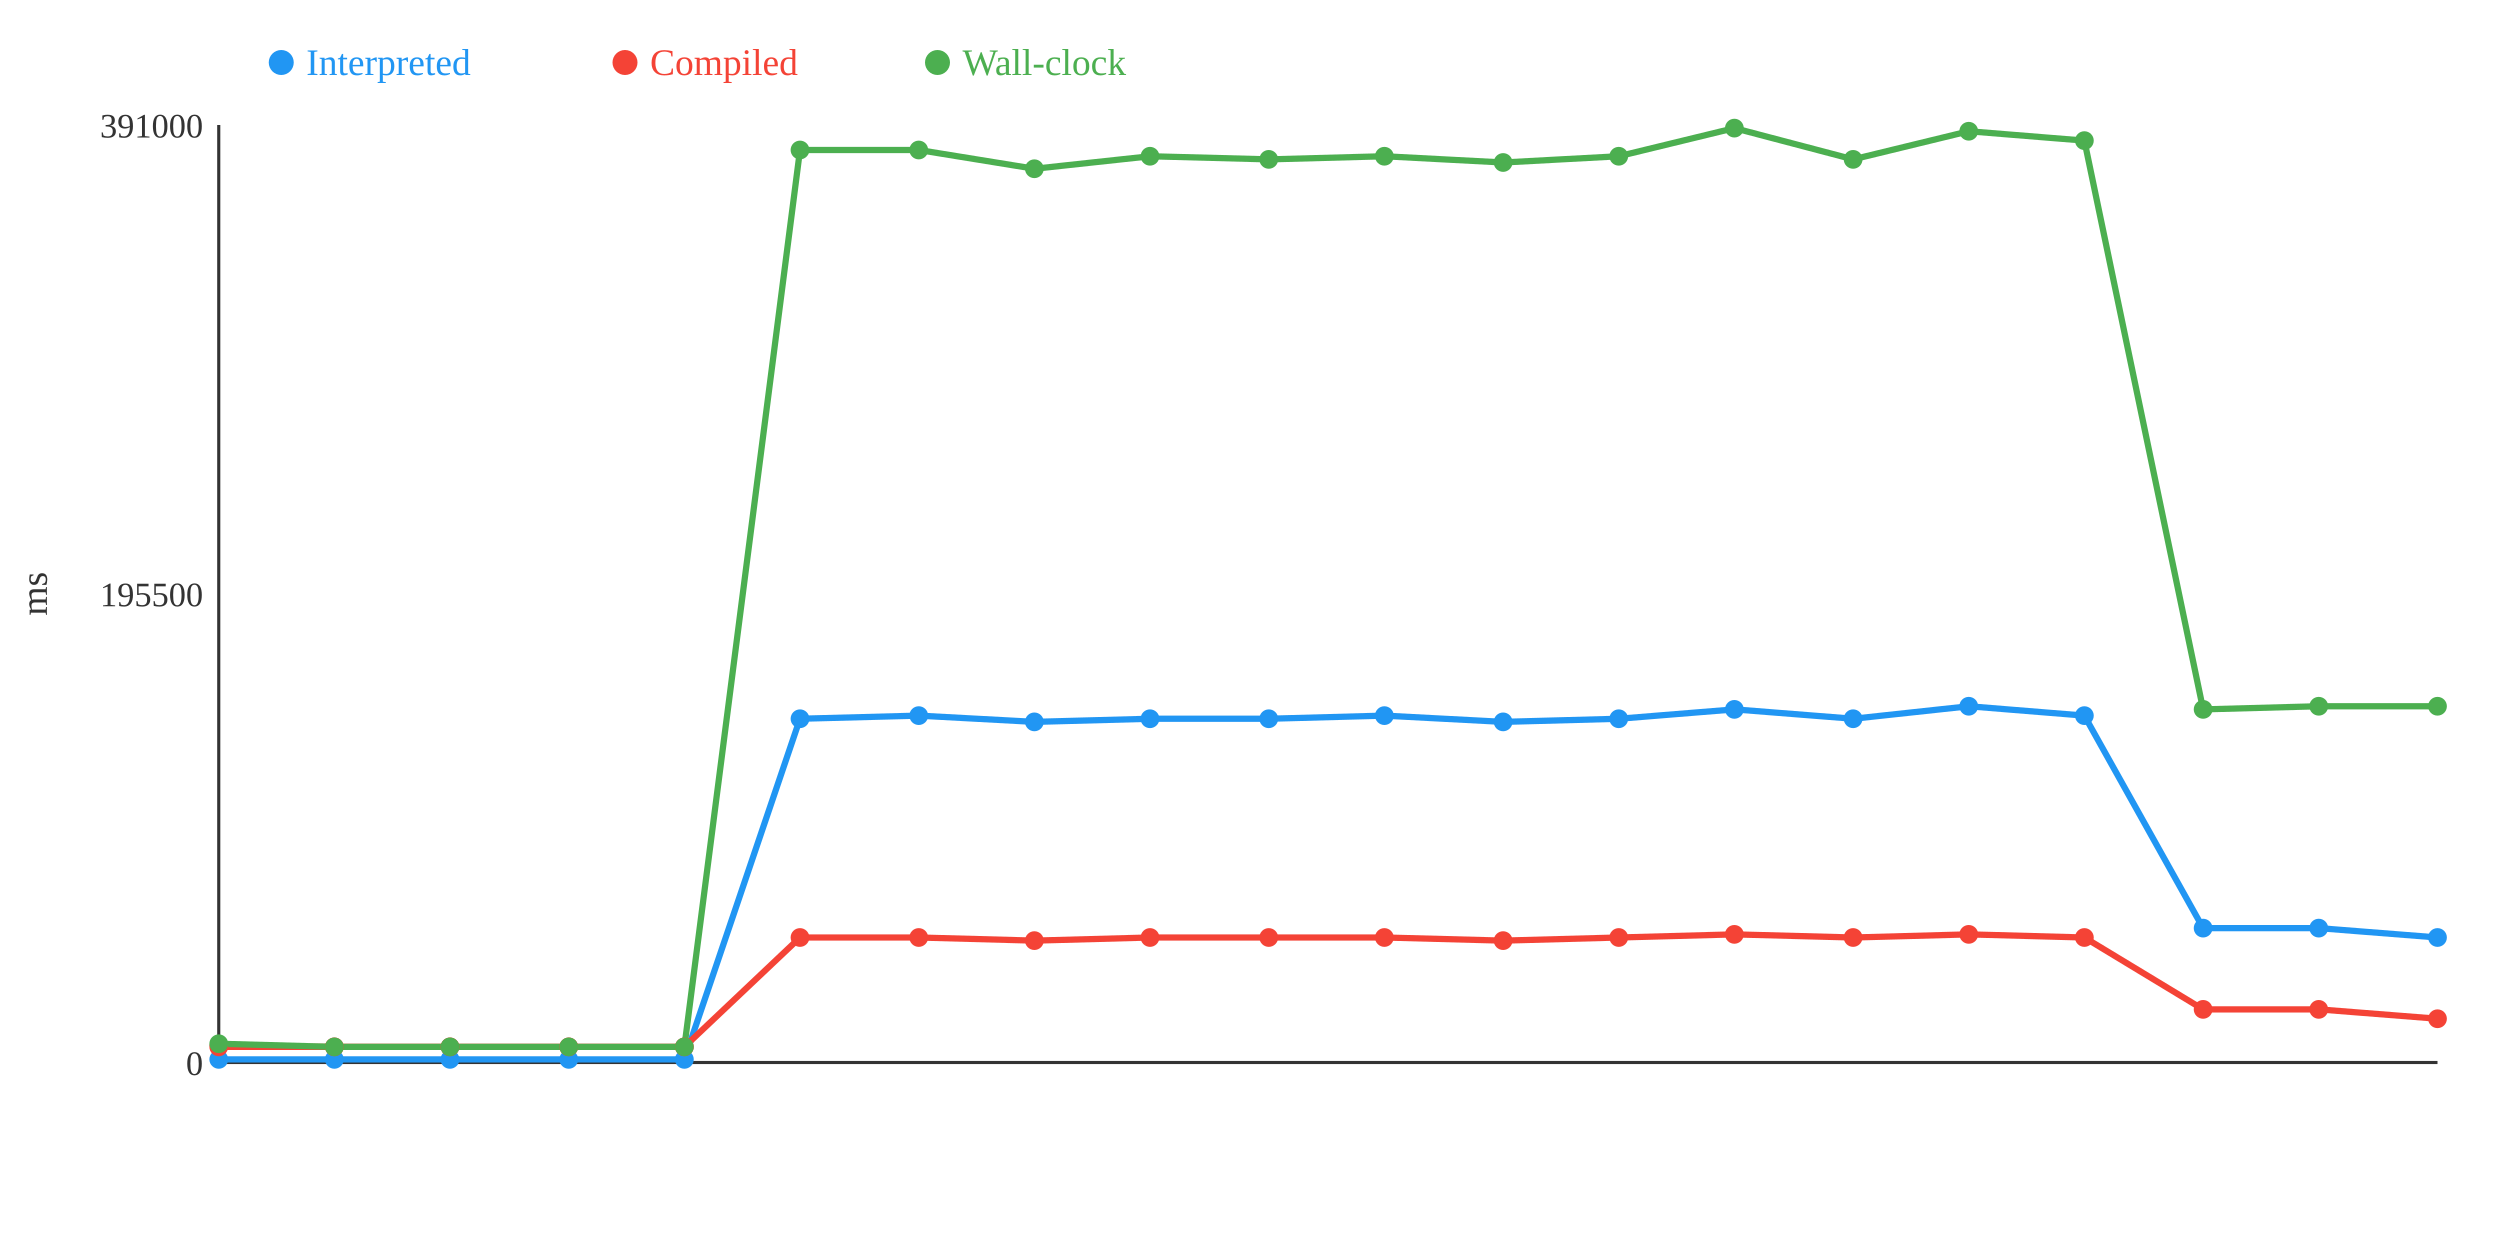
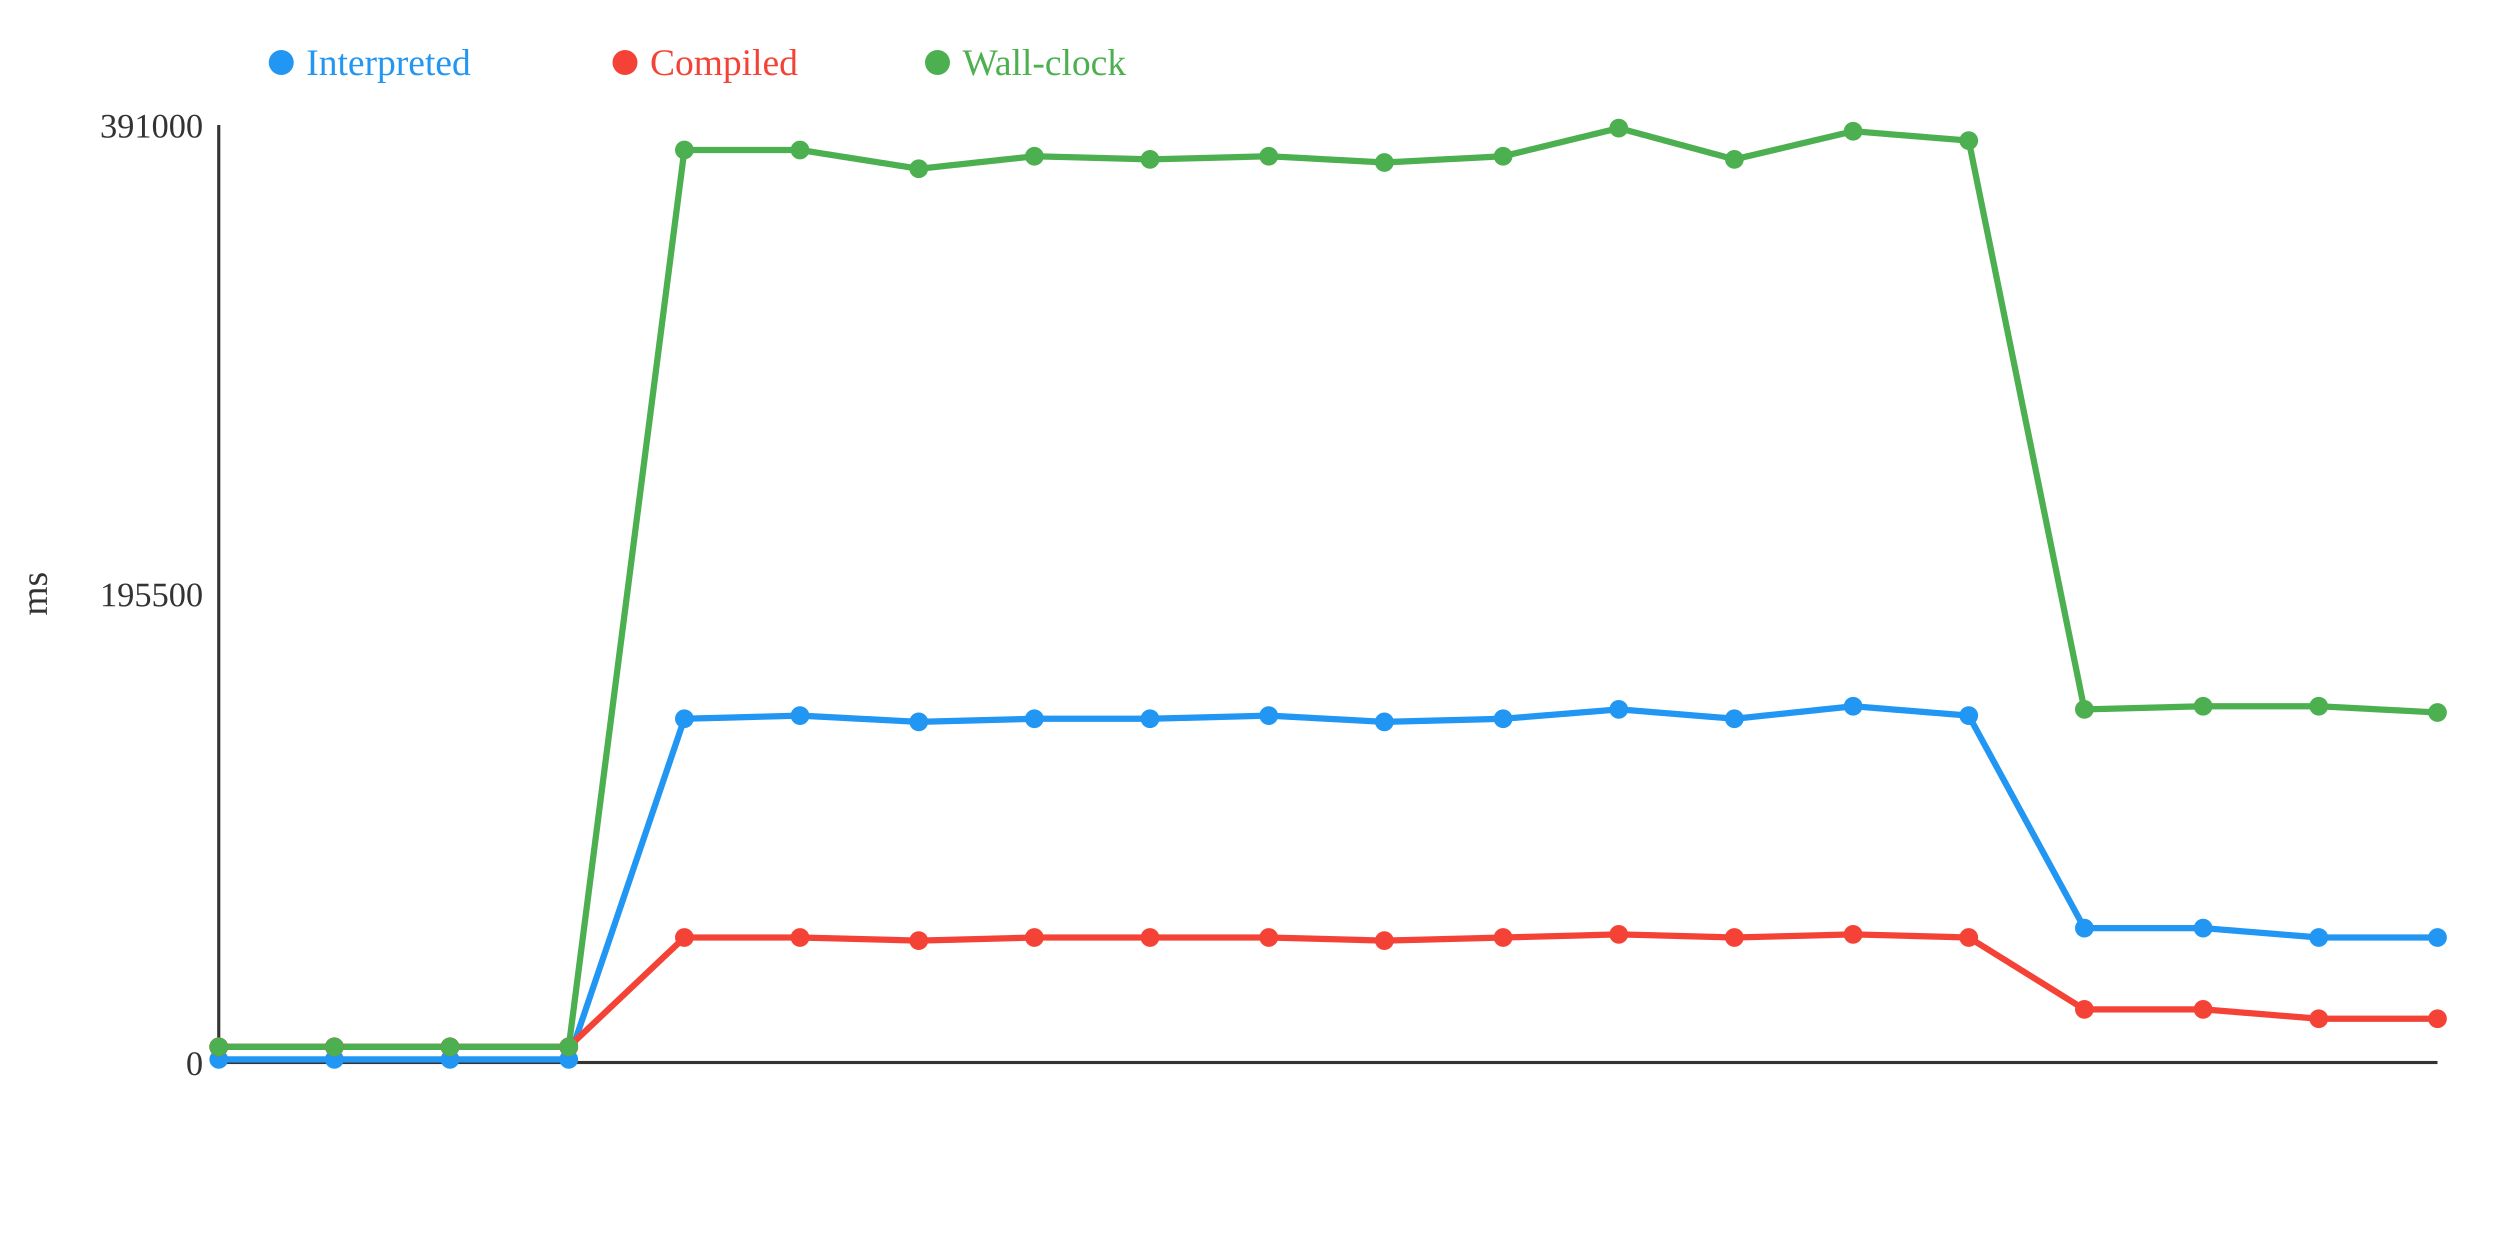
<svg xmlns="http://www.w3.org/2000/svg" width="800" height="400">
  <rect width="800" height="400" fill="white" />
  <line x1="70" y1="40" x2="70" y2="340" stroke="#333" stroke-width="1" />
  <line x1="70" y1="340" x2="780" y2="340" stroke="#333" stroke-width="1" />
  <text x="65" y="344" text-anchor="end" font-size="11" fill="#333">0</text>
  <text x="65" y="194" text-anchor="end" font-size="11" fill="#333">195500</text>
  <text x="65" y="44" text-anchor="end" font-size="11" fill="#333">391000</text>
  <text x="15" y="190" text-anchor="middle" font-size="12" fill="#333" transform="rotate(-90 15 190)">ms</text>
-   <polyline points="70,339 107,339 144,339 182,339 219,339 256,230 294,229 331,231 368,230 406,230 443,229 481,231 518,230 555,227 593,230 630,226 667,229 705,297 742,297 780,300" fill="none" stroke="#2196F3" stroke-width="2" />
-   <polyline points="70,335 107,335 144,335 182,335 219,335 256,300 294,300 331,301 368,300 406,300 443,300 481,301 518,300 555,299 593,300 630,299 667,300 705,323 742,323 780,326" fill="none" stroke="#F44336" stroke-width="2" />
-   <polyline points="70,334 107,335 144,335 182,335 219,335 256,48 294,48 331,54 368,50 406,51 443,50 481,52 518,50 555,41 593,51 630,42 667,45 705,227 742,226 780,226" fill="none" stroke="#4CAF50" stroke-width="2" />
+   <polyline points="70,339 107,339 144,339 182,339 219,230 256,229 294,231 331,230 368,230 406,229 443,231 481,230 518,227 555,230 593,226 630,229 667,297 705,297 742,300 780,300" fill="none" stroke="#2196F3" stroke-width="2" />
+   <polyline points="70,335 107,335 144,335 182,335 219,300 256,300 294,301 331,300 368,300 406,300 443,301 481,300 518,299 555,300 593,299 630,300 667,323 705,323 742,326 780,326" fill="none" stroke="#F44336" stroke-width="2" />
+   <polyline points="70,335 107,335 144,335 182,335 219,48 256,48 294,54 331,50 368,51 406,50 443,52 481,50 518,41 555,51 593,42 630,45 667,227 705,226 742,226 780,228" fill="none" stroke="#4CAF50" stroke-width="2" />
  <circle cx="70" cy="339" r="3" fill="#2196F3" />
  <circle cx="70" cy="335" r="3" fill="#F44336" />
-   <circle cx="70" cy="334" r="3" fill="#4CAF50" />
+   <circle cx="70" cy="335" r="3" fill="#4CAF50" />
  <circle cx="107" cy="339" r="3" fill="#2196F3" />
  <circle cx="107" cy="335" r="3" fill="#F44336" />
  <circle cx="107" cy="335" r="3" fill="#4CAF50" />
  <circle cx="144" cy="339" r="3" fill="#2196F3" />
  <circle cx="144" cy="335" r="3" fill="#F44336" />
  <circle cx="144" cy="335" r="3" fill="#4CAF50" />
  <circle cx="182" cy="339" r="3" fill="#2196F3" />
  <circle cx="182" cy="335" r="3" fill="#F44336" />
  <circle cx="182" cy="335" r="3" fill="#4CAF50" />
-   <circle cx="219" cy="339" r="3" fill="#2196F3" />
-   <circle cx="219" cy="335" r="3" fill="#F44336" />
-   <circle cx="219" cy="335" r="3" fill="#4CAF50" />
-   <circle cx="256" cy="230" r="3" fill="#2196F3" />
+   <circle cx="219" cy="230" r="3" fill="#2196F3" />
+   <circle cx="219" cy="300" r="3" fill="#F44336" />
+   <circle cx="219" cy="48" r="3" fill="#4CAF50" />
+   <circle cx="256" cy="229" r="3" fill="#2196F3" />
  <circle cx="256" cy="300" r="3" fill="#F44336" />
  <circle cx="256" cy="48" r="3" fill="#4CAF50" />
-   <circle cx="294" cy="229" r="3" fill="#2196F3" />
-   <circle cx="294" cy="300" r="3" fill="#F44336" />
-   <circle cx="294" cy="48" r="3" fill="#4CAF50" />
-   <circle cx="331" cy="231" r="3" fill="#2196F3" />
-   <circle cx="331" cy="301" r="3" fill="#F44336" />
-   <circle cx="331" cy="54" r="3" fill="#4CAF50" />
+   <circle cx="294" cy="231" r="3" fill="#2196F3" />
+   <circle cx="294" cy="301" r="3" fill="#F44336" />
+   <circle cx="294" cy="54" r="3" fill="#4CAF50" />
+   <circle cx="331" cy="230" r="3" fill="#2196F3" />
+   <circle cx="331" cy="300" r="3" fill="#F44336" />
+   <circle cx="331" cy="50" r="3" fill="#4CAF50" />
  <circle cx="368" cy="230" r="3" fill="#2196F3" />
  <circle cx="368" cy="300" r="3" fill="#F44336" />
-   <circle cx="368" cy="50" r="3" fill="#4CAF50" />
-   <circle cx="406" cy="230" r="3" fill="#2196F3" />
+   <circle cx="368" cy="51" r="3" fill="#4CAF50" />
+   <circle cx="406" cy="229" r="3" fill="#2196F3" />
  <circle cx="406" cy="300" r="3" fill="#F44336" />
-   <circle cx="406" cy="51" r="3" fill="#4CAF50" />
-   <circle cx="443" cy="229" r="3" fill="#2196F3" />
-   <circle cx="443" cy="300" r="3" fill="#F44336" />
-   <circle cx="443" cy="50" r="3" fill="#4CAF50" />
-   <circle cx="481" cy="231" r="3" fill="#2196F3" />
-   <circle cx="481" cy="301" r="3" fill="#F44336" />
-   <circle cx="481" cy="52" r="3" fill="#4CAF50" />
-   <circle cx="518" cy="230" r="3" fill="#2196F3" />
-   <circle cx="518" cy="300" r="3" fill="#F44336" />
-   <circle cx="518" cy="50" r="3" fill="#4CAF50" />
-   <circle cx="555" cy="227" r="3" fill="#2196F3" />
-   <circle cx="555" cy="299" r="3" fill="#F44336" />
-   <circle cx="555" cy="41" r="3" fill="#4CAF50" />
-   <circle cx="593" cy="230" r="3" fill="#2196F3" />
-   <circle cx="593" cy="300" r="3" fill="#F44336" />
-   <circle cx="593" cy="51" r="3" fill="#4CAF50" />
-   <circle cx="630" cy="226" r="3" fill="#2196F3" />
-   <circle cx="630" cy="299" r="3" fill="#F44336" />
-   <circle cx="630" cy="42" r="3" fill="#4CAF50" />
-   <circle cx="667" cy="229" r="3" fill="#2196F3" />
-   <circle cx="667" cy="300" r="3" fill="#F44336" />
-   <circle cx="667" cy="45" r="3" fill="#4CAF50" />
+   <circle cx="406" cy="50" r="3" fill="#4CAF50" />
+   <circle cx="443" cy="231" r="3" fill="#2196F3" />
+   <circle cx="443" cy="301" r="3" fill="#F44336" />
+   <circle cx="443" cy="52" r="3" fill="#4CAF50" />
+   <circle cx="481" cy="230" r="3" fill="#2196F3" />
+   <circle cx="481" cy="300" r="3" fill="#F44336" />
+   <circle cx="481" cy="50" r="3" fill="#4CAF50" />
+   <circle cx="518" cy="227" r="3" fill="#2196F3" />
+   <circle cx="518" cy="299" r="3" fill="#F44336" />
+   <circle cx="518" cy="41" r="3" fill="#4CAF50" />
+   <circle cx="555" cy="230" r="3" fill="#2196F3" />
+   <circle cx="555" cy="300" r="3" fill="#F44336" />
+   <circle cx="555" cy="51" r="3" fill="#4CAF50" />
+   <circle cx="593" cy="226" r="3" fill="#2196F3" />
+   <circle cx="593" cy="299" r="3" fill="#F44336" />
+   <circle cx="593" cy="42" r="3" fill="#4CAF50" />
+   <circle cx="630" cy="229" r="3" fill="#2196F3" />
+   <circle cx="630" cy="300" r="3" fill="#F44336" />
+   <circle cx="630" cy="45" r="3" fill="#4CAF50" />
+   <circle cx="667" cy="297" r="3" fill="#2196F3" />
+   <circle cx="667" cy="323" r="3" fill="#F44336" />
+   <circle cx="667" cy="227" r="3" fill="#4CAF50" />
  <circle cx="705" cy="297" r="3" fill="#2196F3" />
  <circle cx="705" cy="323" r="3" fill="#F44336" />
-   <circle cx="705" cy="227" r="3" fill="#4CAF50" />
-   <circle cx="742" cy="297" r="3" fill="#2196F3" />
-   <circle cx="742" cy="323" r="3" fill="#F44336" />
+   <circle cx="705" cy="226" r="3" fill="#4CAF50" />
+   <circle cx="742" cy="300" r="3" fill="#2196F3" />
+   <circle cx="742" cy="326" r="3" fill="#F44336" />
  <circle cx="742" cy="226" r="3" fill="#4CAF50" />
  <circle cx="780" cy="300" r="3" fill="#2196F3" />
  <circle cx="780" cy="326" r="3" fill="#F44336" />
-   <circle cx="780" cy="226" r="3" fill="#4CAF50" />
+   <circle cx="780" cy="228" r="3" fill="#4CAF50" />
  <circle cx="90" cy="20" r="4" fill="#2196F3" />
  <text x="98" y="24" text-anchor="start" font-size="12" fill="#2196F3">Interpreted</text>
  <circle cx="200" cy="20" r="4" fill="#F44336" />
  <text x="208" y="24" text-anchor="start" font-size="12" fill="#F44336">Compiled</text>
  <circle cx="300" cy="20" r="4" fill="#4CAF50" />
  <text x="308" y="24" text-anchor="start" font-size="12" fill="#4CAF50">Wall-clock</text>
</svg>
